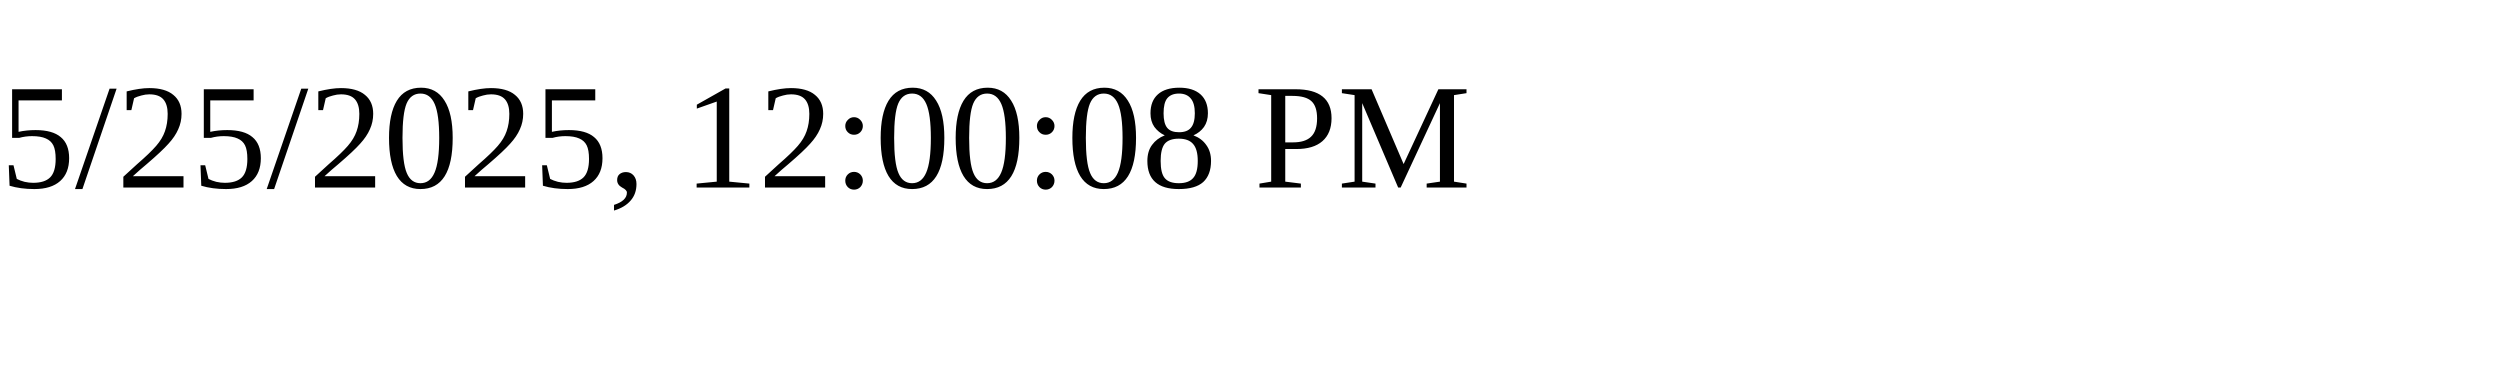
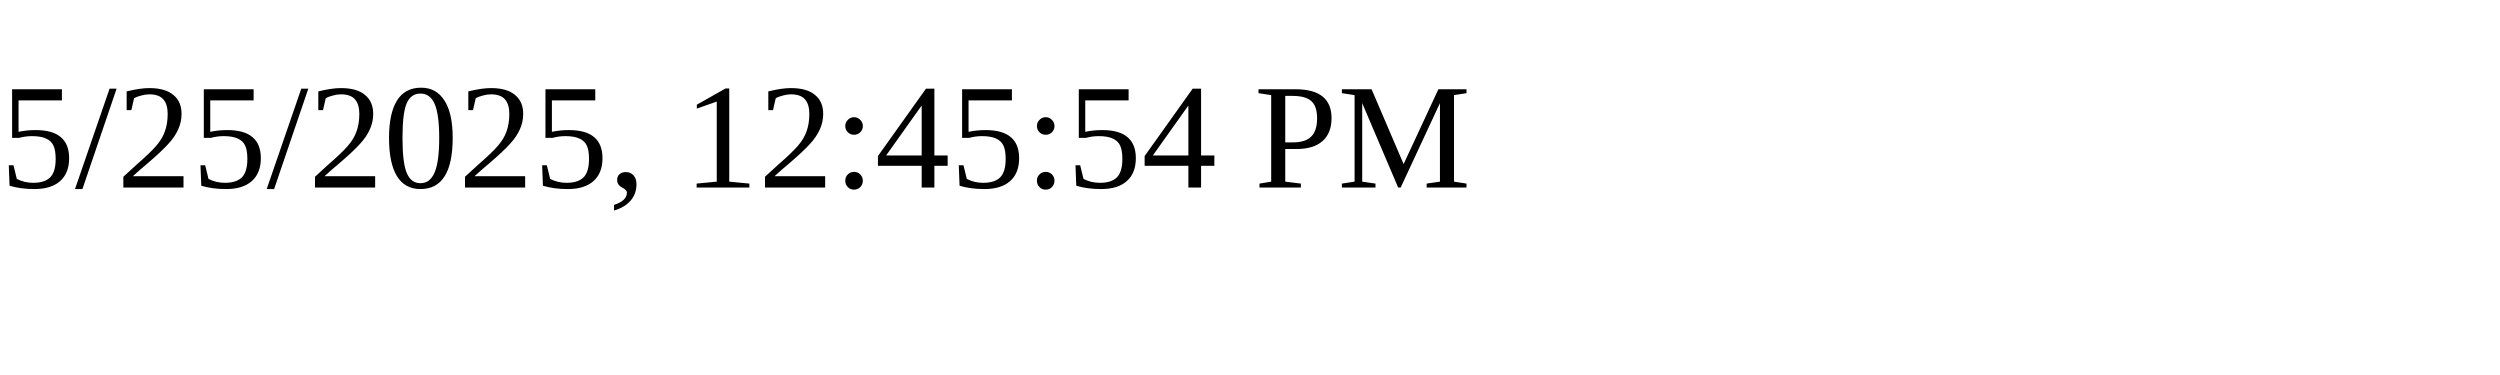
<svg xmlns="http://www.w3.org/2000/svg" height="30" width="200">
-   <text x="0" y="15">5/25/2025, 12:00:08 PM</text>
+   <text x="0" y="15">5/25/2025, 12:45:54 PM</text>
</svg>
